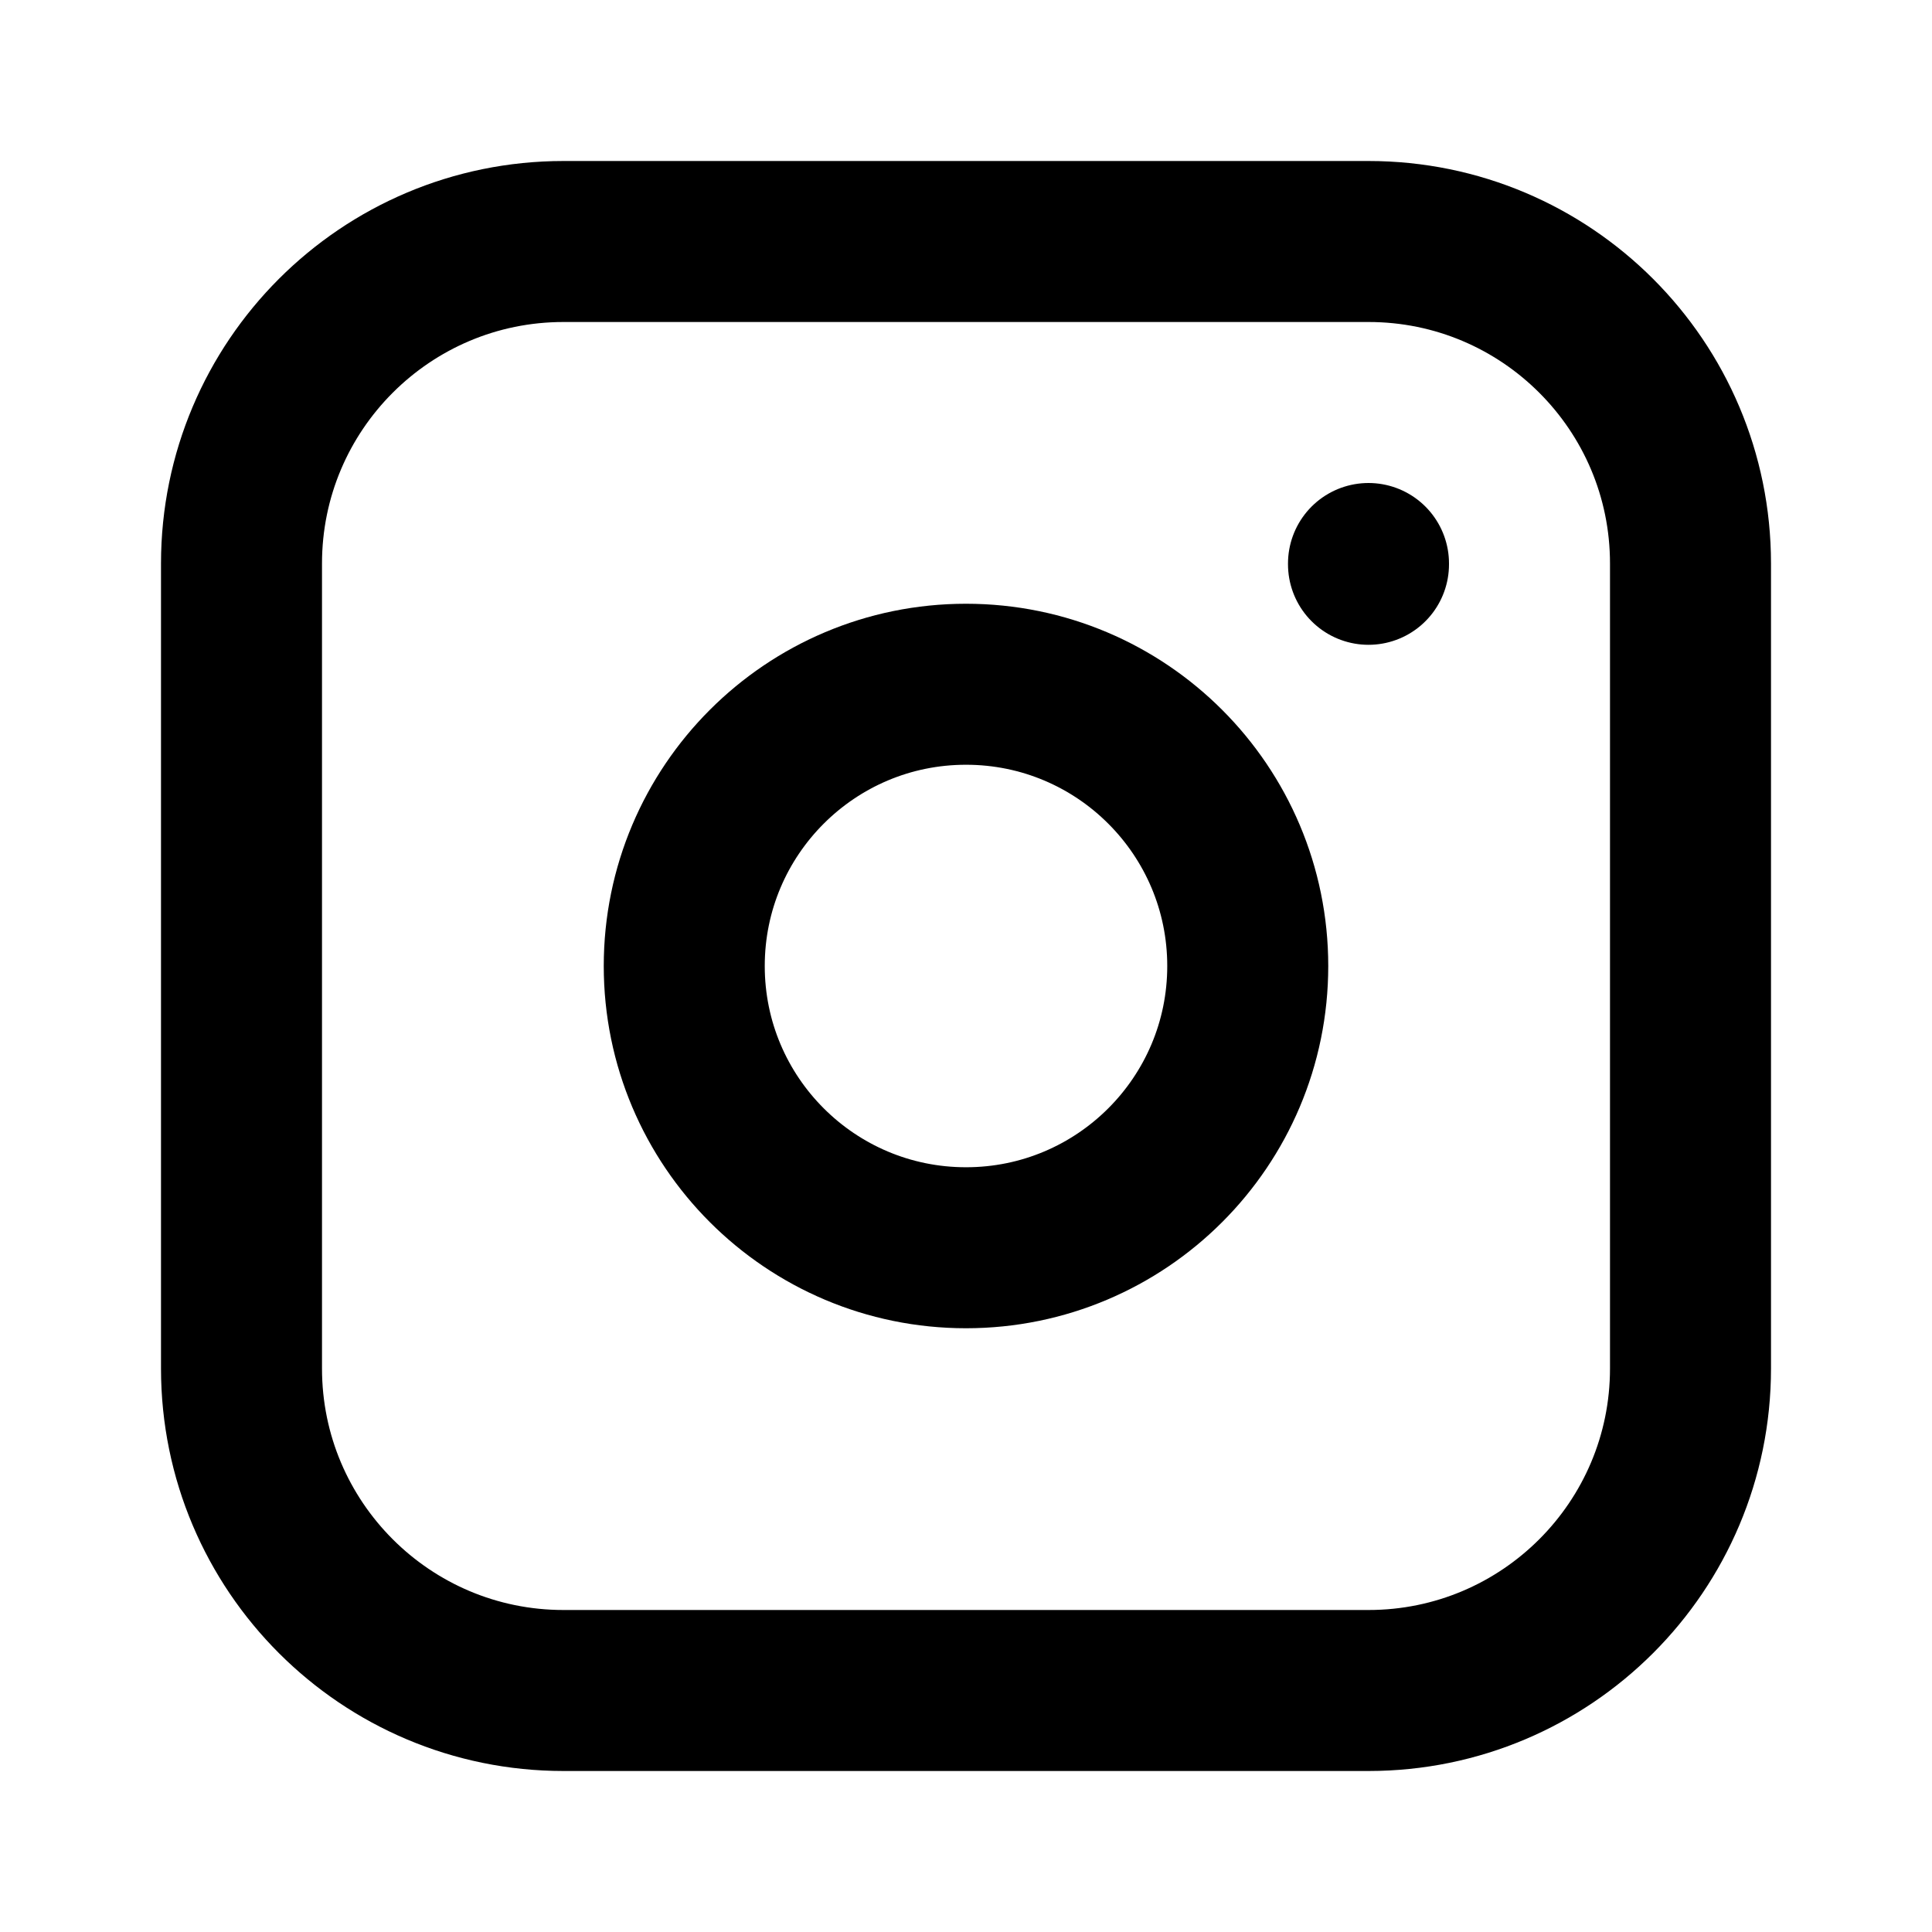
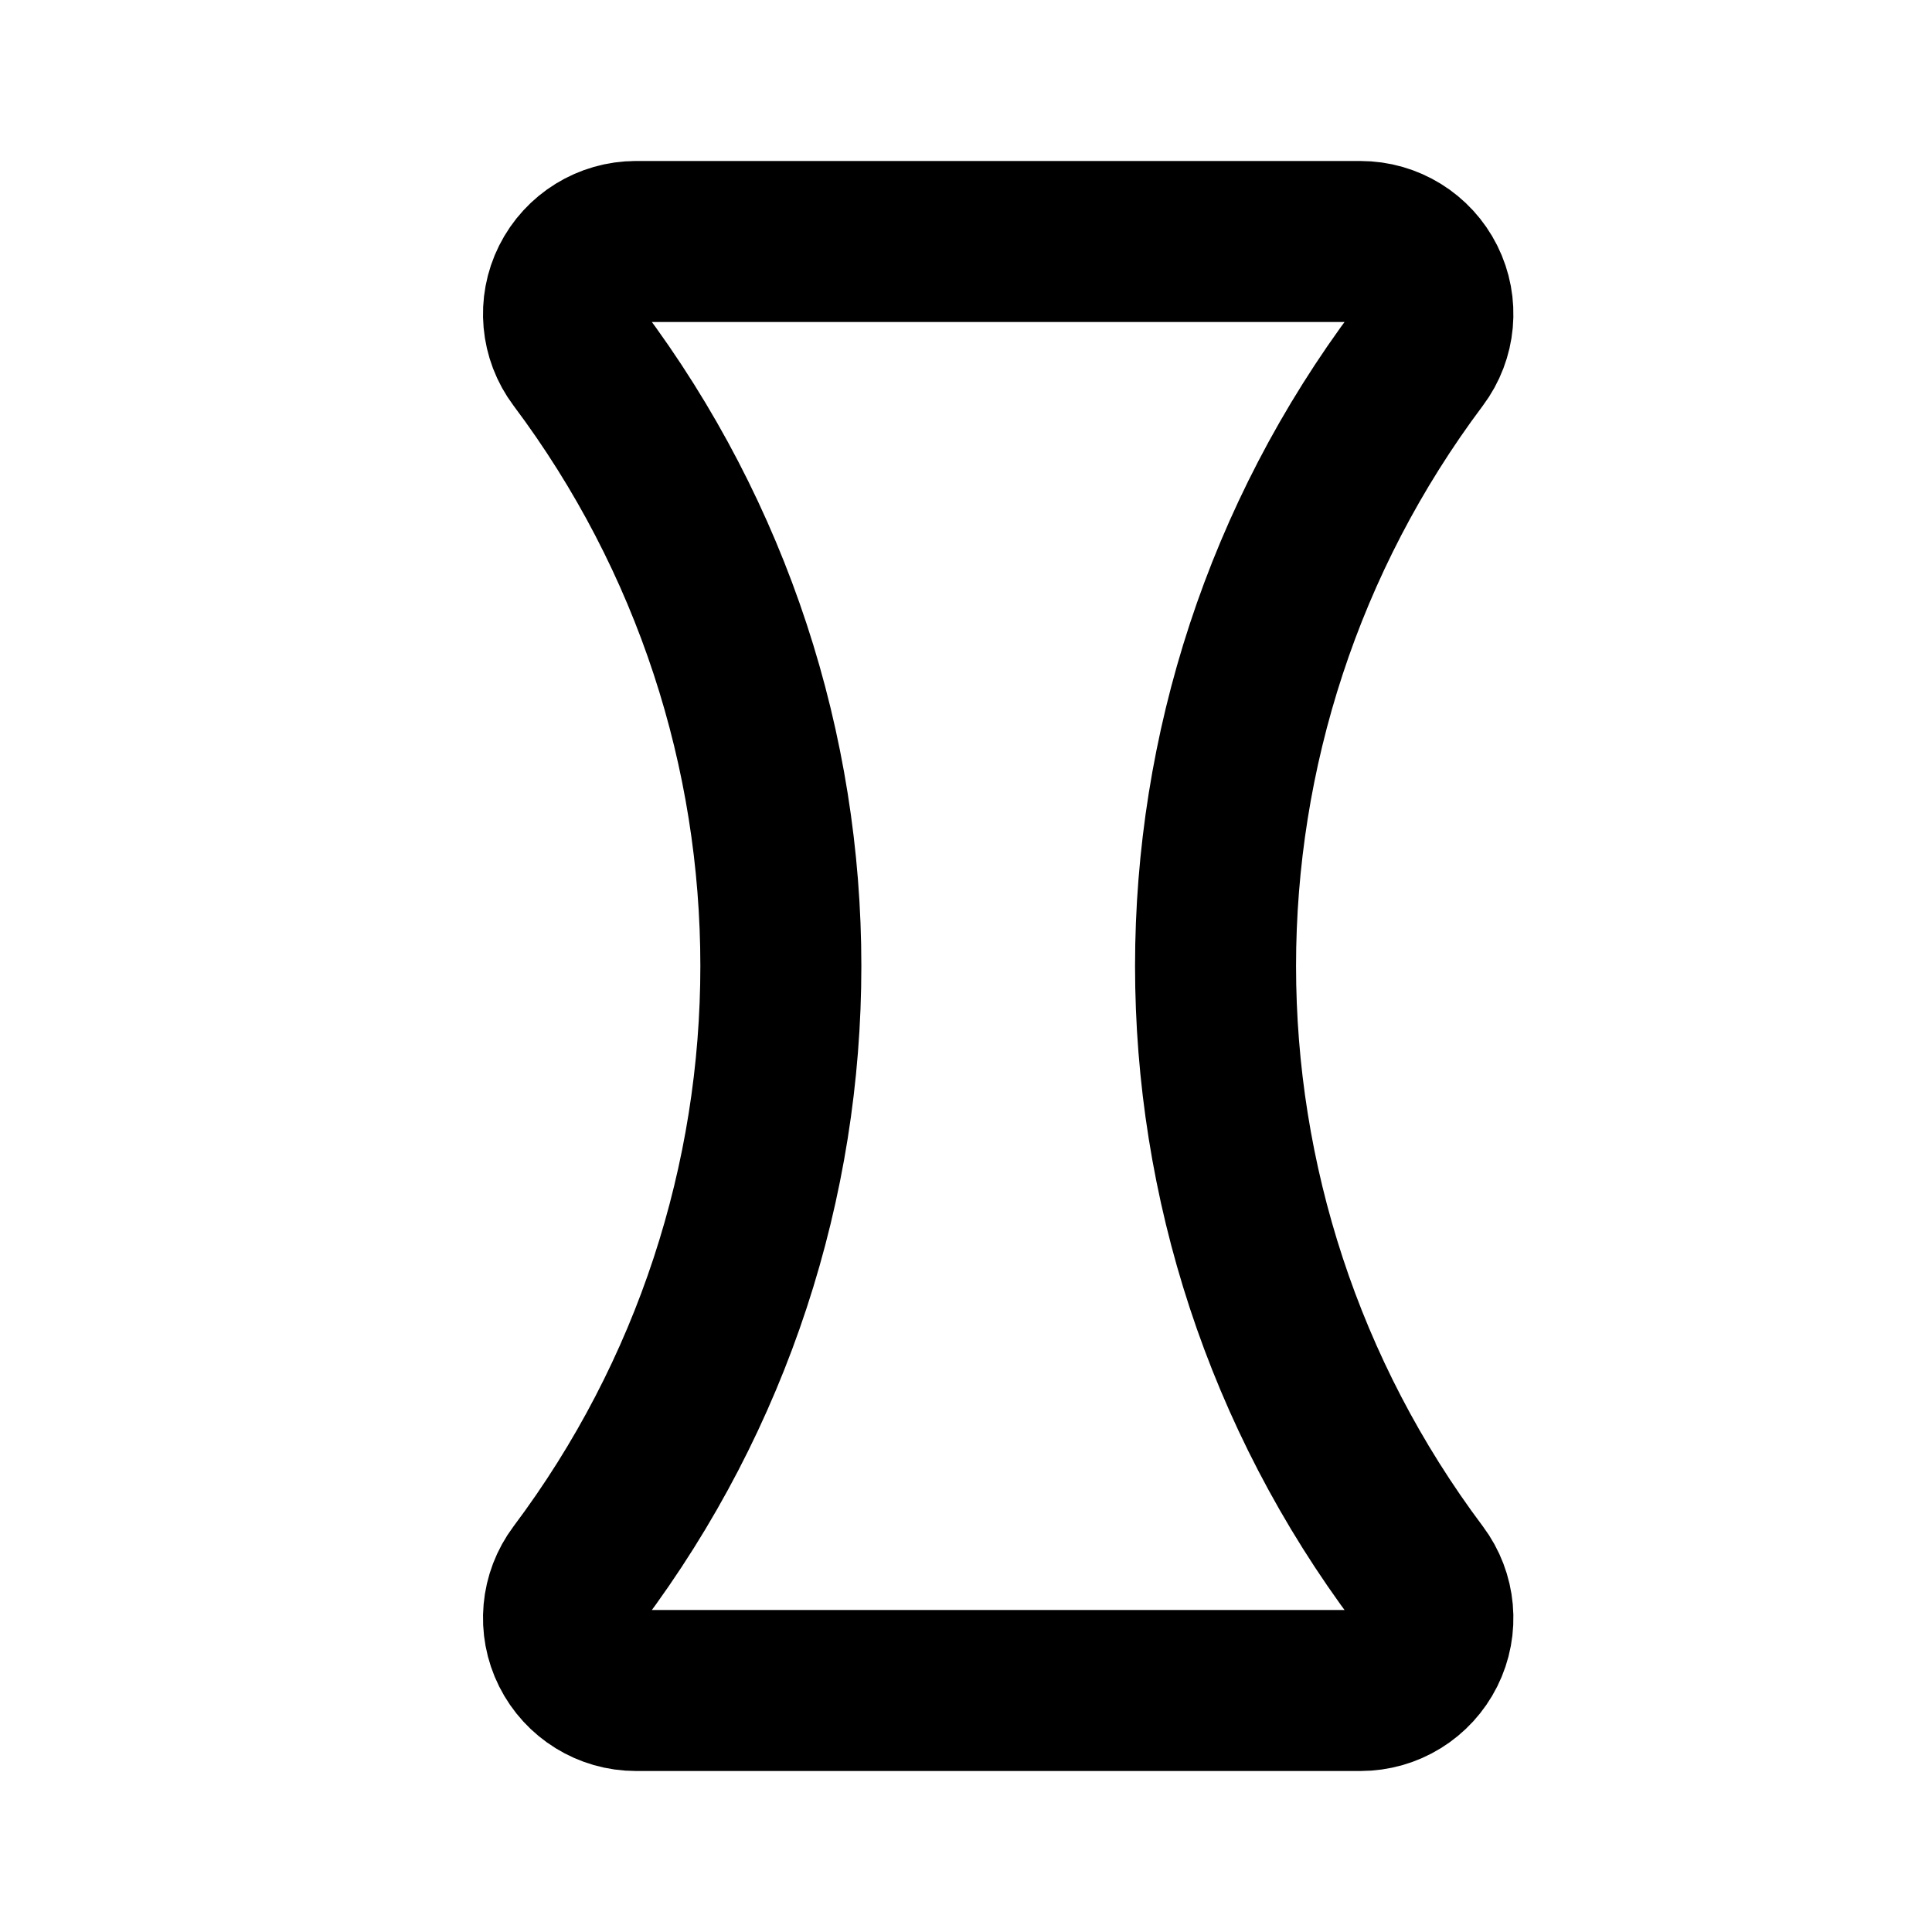
- <svg xmlns="http://www.w3.org/2000/svg" width="24" height="24" viewBox="0 0 24 24" fill="none" stroke="currentColor" stroke-width="2" stroke-linecap="round" stroke-linejoin="round" class="icon icon-tabler icons-tabler-outline icon-tabler-brand-instagram">
+ <svg xmlns="http://www.w3.org/2000/svg" width="24" height="24" viewBox="0 0 24 24" fill="none" stroke="currentColor" stroke-width="2" stroke-linecap="round" stroke-linejoin="round" class="icon icon-tabler icons-tabler-outline icon-tabler-lens-concave">
  <path stroke="none" d="M0 0h24v24H0z" fill="none" />
-   <path d="M3 7a4 4 0 0 1 4 -4h10a4 4 0 0 1 4 4v10a4 4 0 0 1 -4 4h-10a4 4 0 0 1 -4 -4l0 -10" />
-   <path d="M8.5 12a3.5 3.5 0 1 0 7 0a3.5 3.5 0 0 0 -7 0" />
-   <path d="M17 7v.01" />
+   <path d="M7.9 3a.9 .9 0 0 0 -.72 1.44a12.6 12.6 0 0 1 0 15.12a.9 .9 0 0 0 .72 1.44h9a.9 .9 0 0 0 .72 -1.44a12.6 12.6 0 0 1 0 -15.12a.9 .9 0 0 0 -.72 -1.44h-9" />
</svg>
